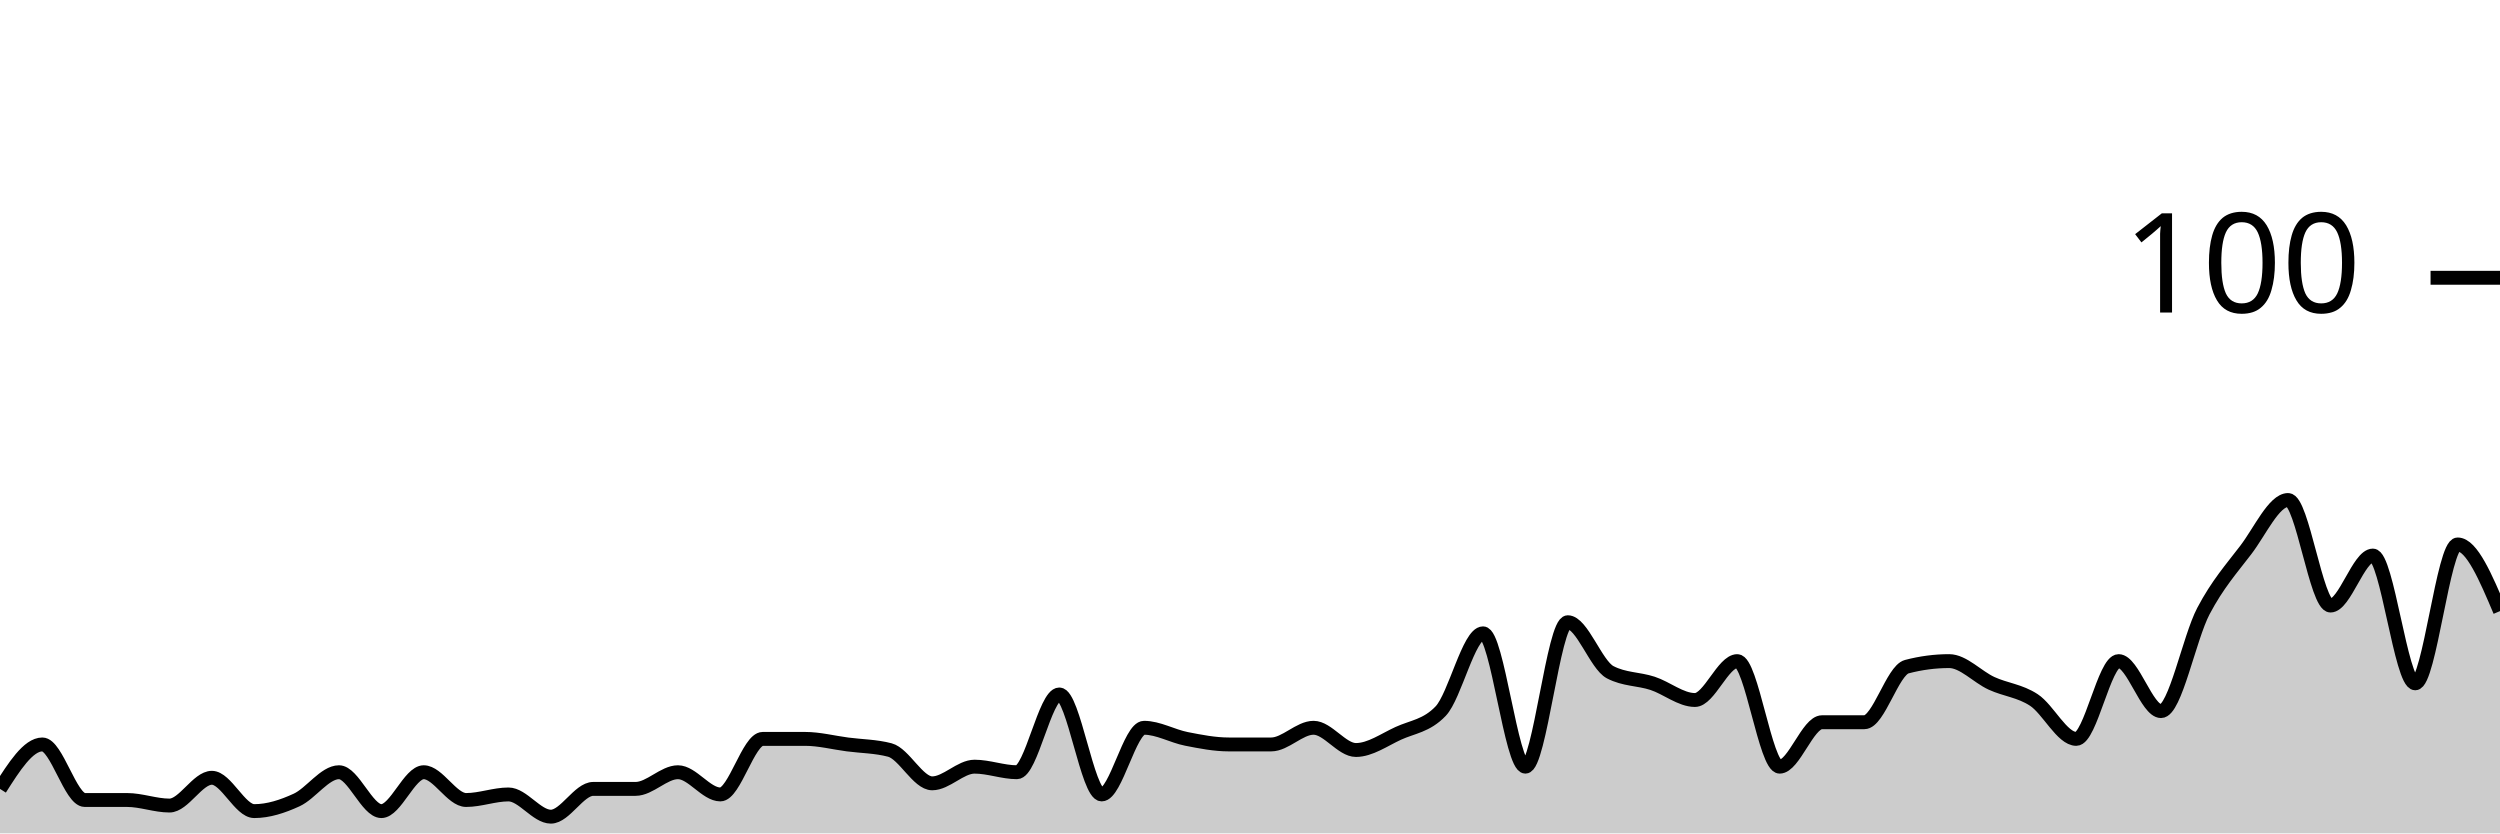
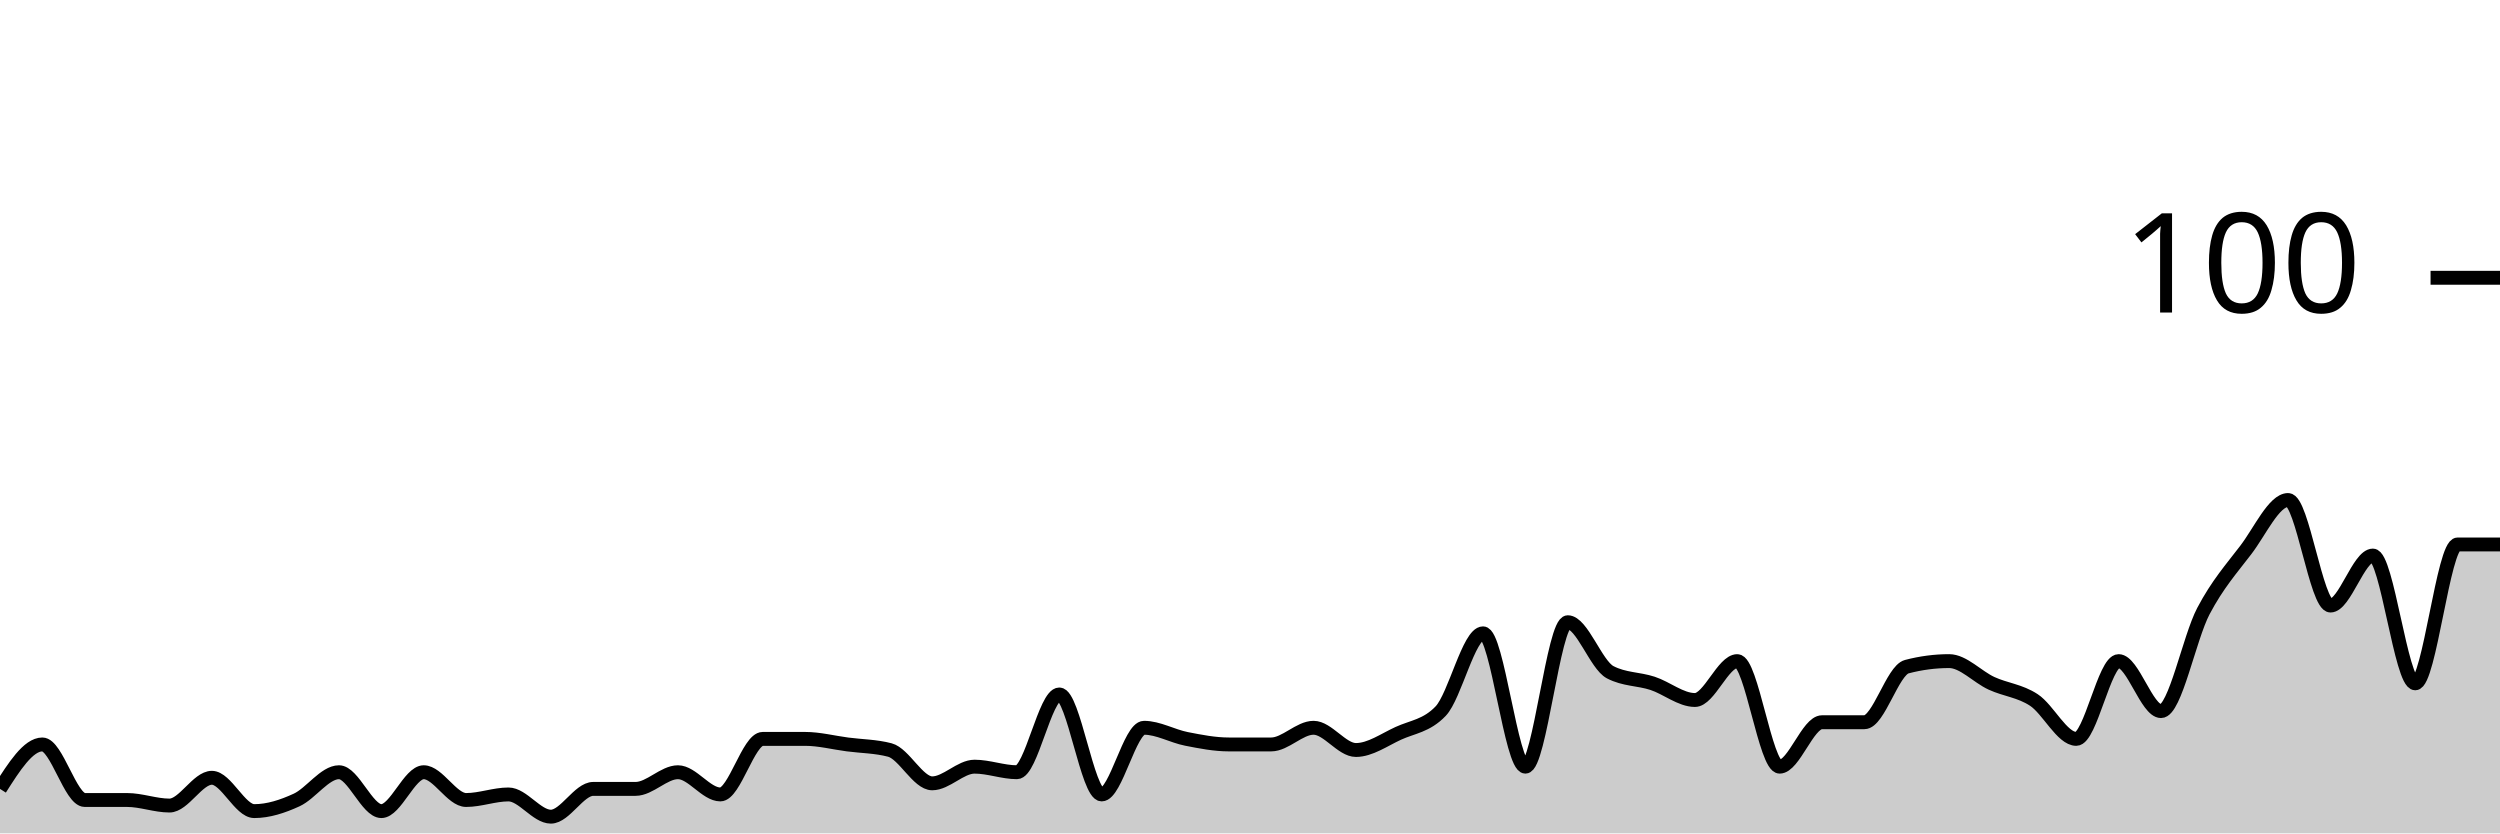
<svg xmlns="http://www.w3.org/2000/svg" viewBox="0 0 180 60">
  <g transform="translate(0,20)">
-     <path class="area" fill="rgba(0, 0, 0, 0.2)" d="M0,36.8C1.017,35.2,2.034,33.6,3.051,33.6C4.068,33.6,5.085,37.6,6.102,37.6C7.119,37.6,8.136,37.6,9.153,37.6C10.169,37.6,11.186,38,12.203,38C13.22,38,14.237,36,15.254,36C16.271,36,17.288,38.4,18.305,38.4C19.322,38.4,20.339,38.067,21.356,37.6C22.373,37.133,23.39,35.6,24.407,35.6C25.424,35.6,26.441,38.4,27.458,38.4C28.475,38.4,29.492,35.6,30.508,35.6C31.525,35.6,32.542,37.6,33.559,37.6C34.576,37.6,35.593,37.2,36.61,37.2C37.627,37.2,38.644,38.8,39.661,38.8C40.678,38.8,41.695,36.8,42.712,36.8C43.729,36.8,44.746,36.8,45.763,36.8C46.78,36.8,47.797,35.6,48.814,35.6C49.831,35.6,50.847,37.2,51.864,37.2C52.881,37.2,53.898,33.2,54.915,33.2C55.932,33.2,56.949,33.2,57.966,33.2C58.983,33.2,60,33.467,61.017,33.6C62.034,33.733,63.051,33.733,64.068,34C65.085,34.267,66.102,36.4,67.119,36.4C68.136,36.4,69.153,35.2,70.169,35.2C71.186,35.2,72.203,35.6,73.22,35.6C74.237,35.6,75.254,30,76.271,30C77.288,30,78.305,37.2,79.322,37.2C80.339,37.2,81.356,32.4,82.373,32.4C83.39,32.4,84.407,33,85.424,33.2C86.441,33.4,87.458,33.6,88.475,33.6C89.492,33.6,90.508,33.6,91.525,33.6C92.542,33.6,93.559,32.4,94.576,32.4C95.593,32.4,96.61,34,97.627,34C98.644,34,99.661,33.267,100.678,32.8C101.695,32.333,102.712,32.267,103.729,31.2C104.746,30.133,105.763,25.6,106.78,25.6C107.797,25.6,108.814,35.2,109.831,35.2C110.847,35.2,111.864,24.8,112.881,24.8C113.898,24.8,114.915,27.867,115.932,28.4C116.949,28.933,117.966,28.867,118.983,29.2C120,29.533,121.017,30.4,122.034,30.4C123.051,30.4,124.068,27.6,125.085,27.6C126.102,27.6,127.119,35.2,128.136,35.2C129.153,35.2,130.169,32,131.186,32C132.203,32,133.22,32,134.237,32C135.254,32,136.271,28.267,137.288,28C138.305,27.733,139.322,27.6,140.339,27.6C141.356,27.6,142.373,28.733,143.39,29.2C144.407,29.667,145.424,29.733,146.441,30.4C147.458,31.067,148.475,33.2,149.492,33.2C150.508,33.2,151.525,27.6,152.542,27.6C153.559,27.6,154.576,31.2,155.593,31.2C156.61,31.2,157.627,25.933,158.644,24C159.661,22.067,160.678,20.933,161.695,19.6C162.712,18.267,163.729,16,164.746,16C165.763,16,166.78,23.6,167.797,23.6C168.814,23.6,169.831,20,170.847,20C171.864,20,172.881,29.2,173.898,29.2C174.915,29.2,175.932,19.2,176.949,19.2C177.966,19.2,178.983,21.6,180,24L180,40C178.983,40,177.966,40,176.949,40C175.932,40,174.915,40,173.898,40C172.881,40,171.864,40,170.847,40C169.831,40,168.814,40,167.797,40C166.78,40,165.763,40,164.746,40C163.729,40,162.712,40,161.695,40C160.678,40,159.661,40,158.644,40C157.627,40,156.61,40,155.593,40C154.576,40,153.559,40,152.542,40C151.525,40,150.508,40,149.492,40C148.475,40,147.458,40,146.441,40C145.424,40,144.407,40,143.39,40C142.373,40,141.356,40,140.339,40C139.322,40,138.305,40,137.288,40C136.271,40,135.254,40,134.237,40C133.22,40,132.203,40,131.186,40C130.169,40,129.153,40,128.136,40C127.119,40,126.102,40,125.085,40C124.068,40,123.051,40,122.034,40C121.017,40,120,40,118.983,40C117.966,40,116.949,40,115.932,40C114.915,40,113.898,40,112.881,40C111.864,40,110.847,40,109.831,40C108.814,40,107.797,40,106.78,40C105.763,40,104.746,40,103.729,40C102.712,40,101.695,40,100.678,40C99.661,40,98.644,40,97.627,40C96.61,40,95.593,40,94.576,40C93.559,40,92.542,40,91.525,40C90.508,40,89.492,40,88.475,40C87.458,40,86.441,40,85.424,40C84.407,40,83.39,40,82.373,40C81.356,40,80.339,40,79.322,40C78.305,40,77.288,40,76.271,40C75.254,40,74.237,40,73.22,40C72.203,40,71.186,40,70.169,40C69.153,40,68.136,40,67.119,40C66.102,40,65.085,40,64.068,40C63.051,40,62.034,40,61.017,40C60,40,58.983,40,57.966,40C56.949,40,55.932,40,54.915,40C53.898,40,52.881,40,51.864,40C50.847,40,49.831,40,48.814,40C47.797,40,46.78,40,45.763,40C44.746,40,43.729,40,42.712,40C41.695,40,40.678,40,39.661,40C38.644,40,37.627,40,36.61,40C35.593,40,34.576,40,33.559,40C32.542,40,31.525,40,30.508,40C29.492,40,28.475,40,27.458,40C26.441,40,25.424,40,24.407,40C23.39,40,22.373,40,21.356,40C20.339,40,19.322,40,18.305,40C17.288,40,16.271,40,15.254,40C14.237,40,13.22,40,12.203,40C11.186,40,10.169,40,9.153,40C8.136,40,7.119,40,6.102,40C5.085,40,4.068,40,3.051,40C2.034,40,1.017,40,0,40Z" />
-     <path class="line" stroke="black" fill="none" d="M0,36.8C1.017,35.2,2.034,33.6,3.051,33.6C4.068,33.6,5.085,37.6,6.102,37.6C7.119,37.6,8.136,37.6,9.153,37.6C10.169,37.6,11.186,38,12.203,38C13.22,38,14.237,36,15.254,36C16.271,36,17.288,38.4,18.305,38.4C19.322,38.4,20.339,38.067,21.356,37.6C22.373,37.133,23.39,35.6,24.407,35.6C25.424,35.6,26.441,38.4,27.458,38.4C28.475,38.4,29.492,35.6,30.508,35.6C31.525,35.6,32.542,37.6,33.559,37.6C34.576,37.6,35.593,37.2,36.61,37.2C37.627,37.2,38.644,38.8,39.661,38.8C40.678,38.8,41.695,36.8,42.712,36.8C43.729,36.8,44.746,36.8,45.763,36.8C46.78,36.8,47.797,35.6,48.814,35.6C49.831,35.6,50.847,37.2,51.864,37.2C52.881,37.2,53.898,33.2,54.915,33.2C55.932,33.2,56.949,33.2,57.966,33.2C58.983,33.2,60,33.467,61.017,33.6C62.034,33.733,63.051,33.733,64.068,34C65.085,34.267,66.102,36.4,67.119,36.4C68.136,36.4,69.153,35.2,70.169,35.2C71.186,35.2,72.203,35.6,73.22,35.6C74.237,35.6,75.254,30,76.271,30C77.288,30,78.305,37.2,79.322,37.2C80.339,37.2,81.356,32.4,82.373,32.4C83.39,32.4,84.407,33,85.424,33.2C86.441,33.4,87.458,33.6,88.475,33.6C89.492,33.6,90.508,33.6,91.525,33.6C92.542,33.6,93.559,32.4,94.576,32.4C95.593,32.4,96.61,34,97.627,34C98.644,34,99.661,33.267,100.678,32.8C101.695,32.333,102.712,32.267,103.729,31.2C104.746,30.133,105.763,25.6,106.78,25.6C107.797,25.6,108.814,35.2,109.831,35.2C110.847,35.2,111.864,24.8,112.881,24.8C113.898,24.8,114.915,27.867,115.932,28.4C116.949,28.933,117.966,28.867,118.983,29.2C120,29.533,121.017,30.4,122.034,30.4C123.051,30.4,124.068,27.6,125.085,27.6C126.102,27.6,127.119,35.2,128.136,35.2C129.153,35.2,130.169,32,131.186,32C132.203,32,133.22,32,134.237,32C135.254,32,136.271,28.267,137.288,28C138.305,27.733,139.322,27.6,140.339,27.6C141.356,27.6,142.373,28.733,143.39,29.2C144.407,29.667,145.424,29.733,146.441,30.4C147.458,31.067,148.475,33.2,149.492,33.2C150.508,33.2,151.525,27.6,152.542,27.6C153.559,27.6,154.576,31.2,155.593,31.2C156.61,31.2,157.627,25.933,158.644,24C159.661,22.067,160.678,20.933,161.695,19.6C162.712,18.267,163.729,16,164.746,16C165.763,16,166.78,23.6,167.797,23.6C168.814,23.6,169.831,20,170.847,20C171.864,20,172.881,29.2,173.898,29.2C174.915,29.2,175.932,19.2,176.949,19.2C177.966,19.2,178.983,21.6,180,24" />
+     <path class="area" fill="rgba(0, 0, 0, 0.2)" d="M0,36.8C1.017,35.2,2.034,33.6,3.051,33.6C4.068,33.6,5.085,37.6,6.102,37.6C7.119,37.6,8.136,37.6,9.153,37.6C10.169,37.6,11.186,38,12.203,38C13.22,38,14.237,36,15.254,36C16.271,36,17.288,38.4,18.305,38.4C19.322,38.4,20.339,38.067,21.356,37.6C22.373,37.133,23.39,35.6,24.407,35.6C25.424,35.6,26.441,38.4,27.458,38.4C28.475,38.4,29.492,35.6,30.508,35.6C31.525,35.6,32.542,37.6,33.559,37.6C34.576,37.6,35.593,37.2,36.61,37.2C37.627,37.2,38.644,38.8,39.661,38.8C40.678,38.8,41.695,36.8,42.712,36.8C43.729,36.8,44.746,36.8,45.763,36.8C46.78,36.8,47.797,35.6,48.814,35.6C49.831,35.6,50.847,37.2,51.864,37.2C52.881,37.2,53.898,33.2,54.915,33.2C55.932,33.2,56.949,33.2,57.966,33.2C58.983,33.2,60,33.467,61.017,33.6C62.034,33.733,63.051,33.733,64.068,34C65.085,34.267,66.102,36.4,67.119,36.4C68.136,36.4,69.153,35.2,70.169,35.2C71.186,35.2,72.203,35.6,73.22,35.6C74.237,35.6,75.254,30,76.271,30C77.288,30,78.305,37.2,79.322,37.2C80.339,37.2,81.356,32.4,82.373,32.4C83.39,32.4,84.407,33,85.424,33.2C86.441,33.4,87.458,33.6,88.475,33.6C89.492,33.6,90.508,33.6,91.525,33.6C92.542,33.6,93.559,32.4,94.576,32.4C95.593,32.4,96.61,34,97.627,34C98.644,34,99.661,33.267,100.678,32.8C101.695,32.333,102.712,32.267,103.729,31.2C104.746,30.133,105.763,25.6,106.78,25.6C107.797,25.6,108.814,35.2,109.831,35.2C110.847,35.2,111.864,24.8,112.881,24.8C113.898,24.8,114.915,27.867,115.932,28.4C116.949,28.933,117.966,28.867,118.983,29.2C120,29.533,121.017,30.4,122.034,30.4C123.051,30.4,124.068,27.6,125.085,27.6C126.102,27.6,127.119,35.2,128.136,35.2C129.153,35.2,130.169,32,131.186,32C132.203,32,133.22,32,134.237,32C135.254,32,136.271,28.267,137.288,28C138.305,27.733,139.322,27.6,140.339,27.6C141.356,27.6,142.373,28.733,143.39,29.2C144.407,29.667,145.424,29.733,146.441,30.4C147.458,31.067,148.475,33.2,149.492,33.2C150.508,33.2,151.525,27.6,152.542,27.6C153.559,27.6,154.576,31.2,155.593,31.2C156.61,31.2,157.627,25.933,158.644,24C159.661,22.067,160.678,20.933,161.695,19.6C162.712,18.267,163.729,16,164.746,16C165.763,16,166.78,23.6,167.797,23.6C168.814,23.6,169.831,20,170.847,20C171.864,20,172.881,29.2,173.898,29.2C174.915,29.2,175.932,19.2,176.949,19.2C177.966,19.2,178.983,19.2,180,19.2L180,40C178.983,40,177.966,40,176.949,40C175.932,40,174.915,40,173.898,40C172.881,40,171.864,40,170.847,40C169.831,40,168.814,40,167.797,40C166.78,40,165.763,40,164.746,40C163.729,40,162.712,40,161.695,40C160.678,40,159.661,40,158.644,40C157.627,40,156.61,40,155.593,40C154.576,40,153.559,40,152.542,40C151.525,40,150.508,40,149.492,40C148.475,40,147.458,40,146.441,40C145.424,40,144.407,40,143.39,40C142.373,40,141.356,40,140.339,40C139.322,40,138.305,40,137.288,40C136.271,40,135.254,40,134.237,40C133.22,40,132.203,40,131.186,40C130.169,40,129.153,40,128.136,40C127.119,40,126.102,40,125.085,40C124.068,40,123.051,40,122.034,40C121.017,40,120,40,118.983,40C117.966,40,116.949,40,115.932,40C114.915,40,113.898,40,112.881,40C111.864,40,110.847,40,109.831,40C108.814,40,107.797,40,106.78,40C105.763,40,104.746,40,103.729,40C102.712,40,101.695,40,100.678,40C99.661,40,98.644,40,97.627,40C96.61,40,95.593,40,94.576,40C93.559,40,92.542,40,91.525,40C90.508,40,89.492,40,88.475,40C87.458,40,86.441,40,85.424,40C84.407,40,83.39,40,82.373,40C81.356,40,80.339,40,79.322,40C78.305,40,77.288,40,76.271,40C75.254,40,74.237,40,73.22,40C72.203,40,71.186,40,70.169,40C69.153,40,68.136,40,67.119,40C66.102,40,65.085,40,64.068,40C63.051,40,62.034,40,61.017,40C60,40,58.983,40,57.966,40C56.949,40,55.932,40,54.915,40C53.898,40,52.881,40,51.864,40C50.847,40,49.831,40,48.814,40C47.797,40,46.78,40,45.763,40C44.746,40,43.729,40,42.712,40C41.695,40,40.678,40,39.661,40C38.644,40,37.627,40,36.61,40C35.593,40,34.576,40,33.559,40C32.542,40,31.525,40,30.508,40C29.492,40,28.475,40,27.458,40C26.441,40,25.424,40,24.407,40C23.39,40,22.373,40,21.356,40C20.339,40,19.322,40,18.305,40C17.288,40,16.271,40,15.254,40C14.237,40,13.22,40,12.203,40C11.186,40,10.169,40,9.153,40C8.136,40,7.119,40,6.102,40C5.085,40,4.068,40,3.051,40C2.034,40,1.017,40,0,40Z" />
+     <path class="line" stroke="black" fill="none" d="M0,36.8C1.017,35.2,2.034,33.6,3.051,33.6C4.068,33.6,5.085,37.6,6.102,37.6C7.119,37.6,8.136,37.6,9.153,37.6C10.169,37.6,11.186,38,12.203,38C13.22,38,14.237,36,15.254,36C16.271,36,17.288,38.4,18.305,38.4C19.322,38.4,20.339,38.067,21.356,37.6C22.373,37.133,23.39,35.6,24.407,35.6C25.424,35.6,26.441,38.4,27.458,38.4C28.475,38.4,29.492,35.6,30.508,35.6C31.525,35.6,32.542,37.6,33.559,37.6C34.576,37.6,35.593,37.2,36.61,37.2C37.627,37.2,38.644,38.8,39.661,38.8C40.678,38.8,41.695,36.8,42.712,36.8C43.729,36.8,44.746,36.8,45.763,36.8C46.78,36.8,47.797,35.6,48.814,35.6C49.831,35.6,50.847,37.2,51.864,37.2C52.881,37.2,53.898,33.2,54.915,33.2C55.932,33.2,56.949,33.2,57.966,33.2C58.983,33.2,60,33.467,61.017,33.6C62.034,33.733,63.051,33.733,64.068,34C65.085,34.267,66.102,36.4,67.119,36.4C68.136,36.4,69.153,35.2,70.169,35.2C71.186,35.2,72.203,35.6,73.22,35.6C74.237,35.6,75.254,30,76.271,30C77.288,30,78.305,37.2,79.322,37.2C80.339,37.2,81.356,32.4,82.373,32.4C83.39,32.4,84.407,33,85.424,33.2C86.441,33.4,87.458,33.6,88.475,33.6C89.492,33.6,90.508,33.6,91.525,33.6C92.542,33.6,93.559,32.4,94.576,32.4C95.593,32.4,96.61,34,97.627,34C98.644,34,99.661,33.267,100.678,32.8C101.695,32.333,102.712,32.267,103.729,31.2C104.746,30.133,105.763,25.6,106.78,25.6C107.797,25.6,108.814,35.2,109.831,35.2C110.847,35.2,111.864,24.8,112.881,24.8C113.898,24.8,114.915,27.867,115.932,28.4C116.949,28.933,117.966,28.867,118.983,29.2C120,29.533,121.017,30.4,122.034,30.4C123.051,30.4,124.068,27.6,125.085,27.6C126.102,27.6,127.119,35.2,128.136,35.2C129.153,35.2,130.169,32,131.186,32C132.203,32,133.22,32,134.237,32C135.254,32,136.271,28.267,137.288,28C138.305,27.733,139.322,27.6,140.339,27.6C141.356,27.6,142.373,28.733,143.39,29.2C144.407,29.667,145.424,29.733,146.441,30.4C147.458,31.067,148.475,33.2,149.492,33.2C150.508,33.2,151.525,27.6,152.542,27.6C153.559,27.6,154.576,31.2,155.593,31.2C156.61,31.2,157.627,25.933,158.644,24C159.661,22.067,160.678,20.933,161.695,19.6C162.712,18.267,163.729,16,164.746,16C165.763,16,166.78,23.6,167.797,23.6C168.814,23.6,169.831,20,170.847,20C171.864,20,172.881,29.2,173.898,29.2C174.915,29.2,175.932,19.2,176.949,19.2C177.966,19.2,178.983,19.2,180,19.2" />
    <path class="axis-ceiling" stroke-width="1" stroke="black" fill="none" d="M175,0L180,0" />
    <text class="axis-ceiling-label" font-family="sans-serif" text-anchor="end" font-size="10px" x="170" y="2.5">100</text>
  </g>
</svg>
